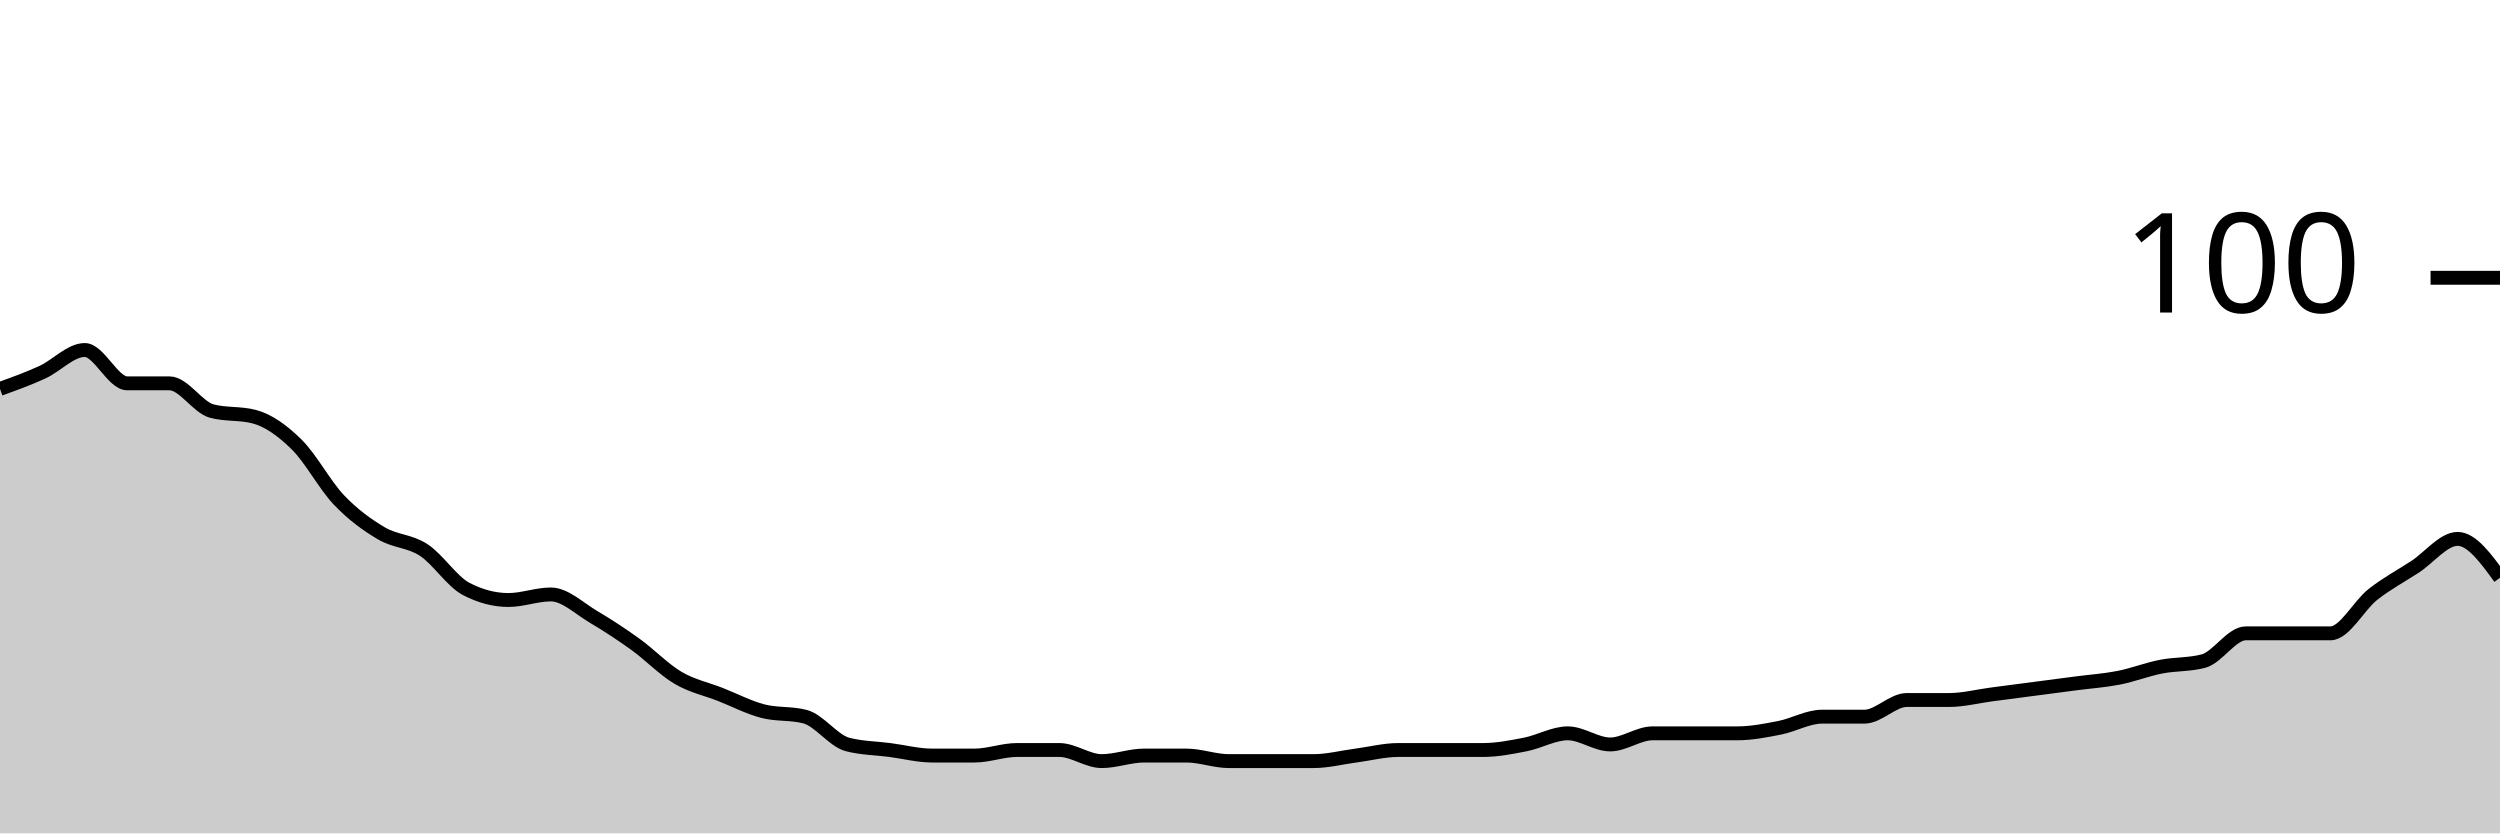
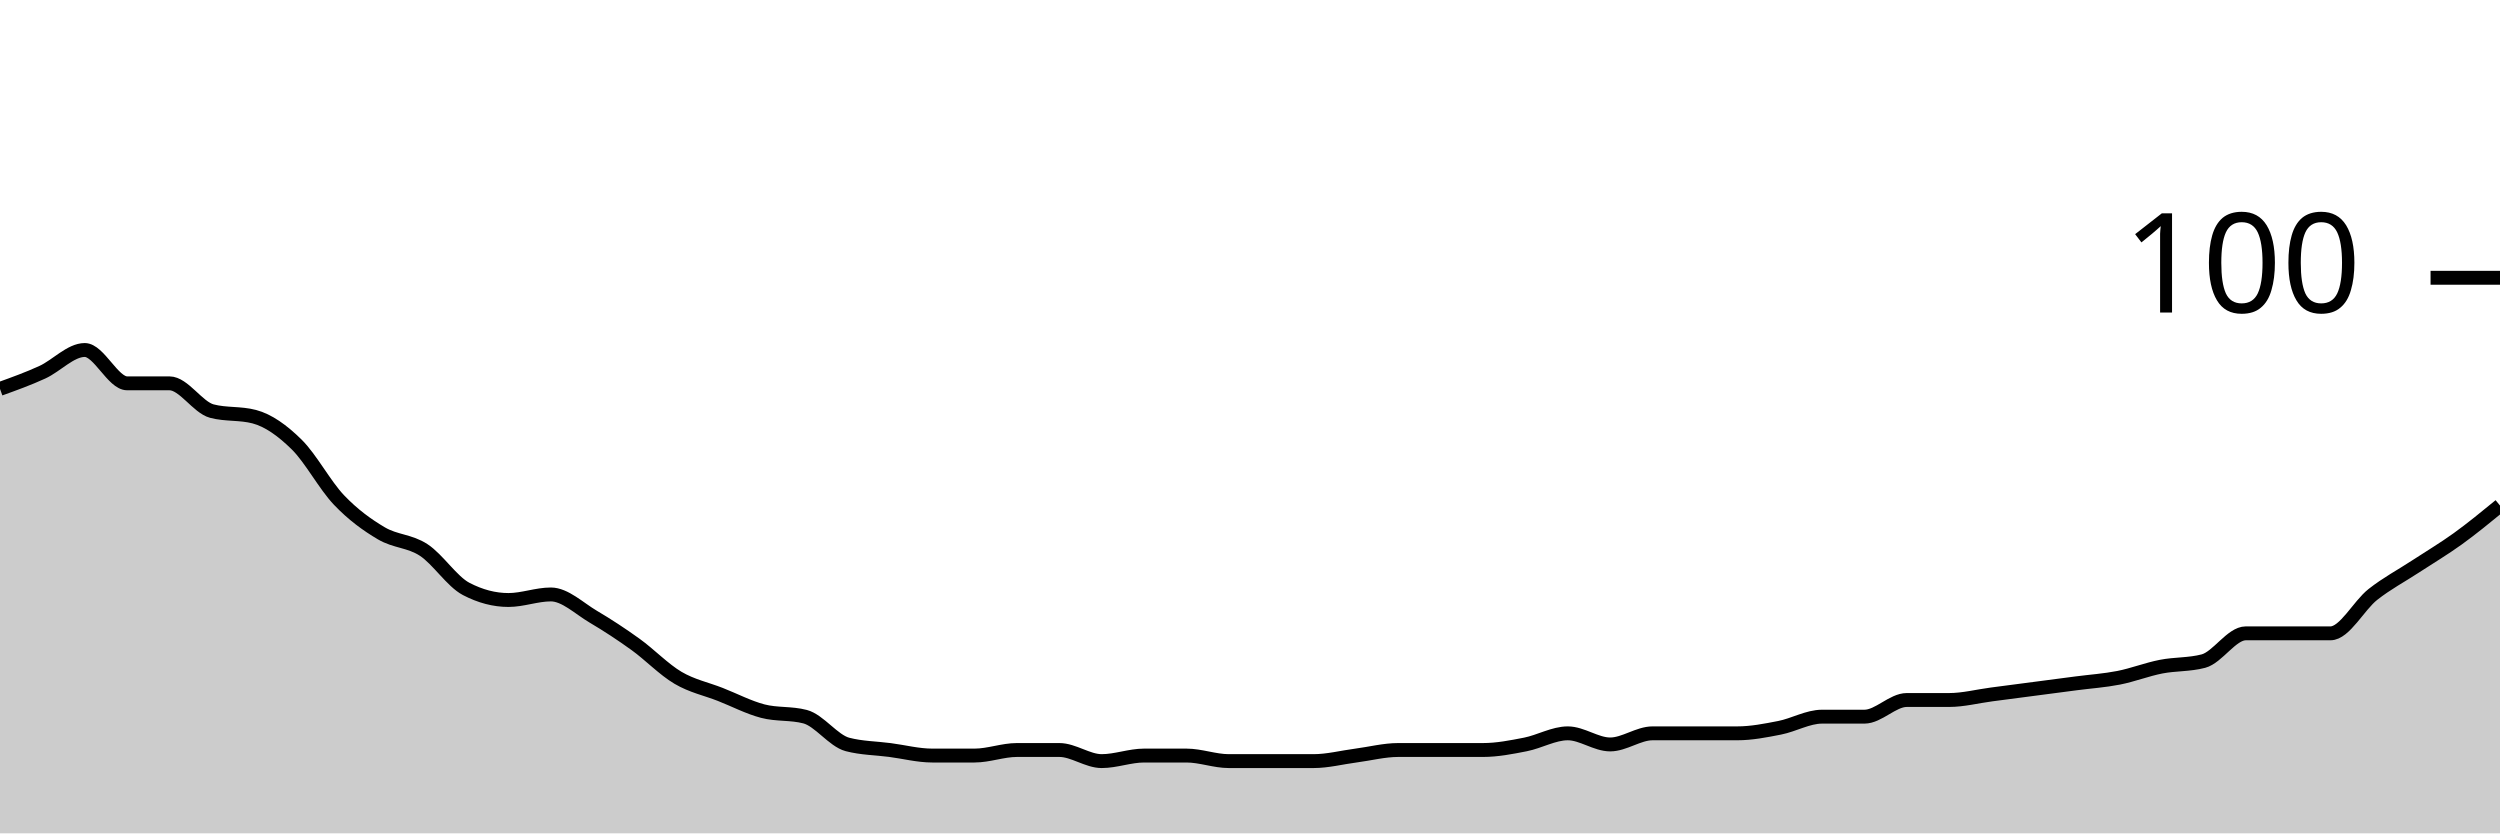
<svg xmlns="http://www.w3.org/2000/svg" viewBox="0 0 180 60">
  <g transform="translate(0,20)">
-     <path class="area" fill="rgba(0, 0, 0, 0.2)" d="M0,8C1.017,7.633,2.034,7.267,3.051,6.8C4.068,6.333,5.085,5.2,6.102,5.2C7.119,5.2,8.136,7.6,9.153,7.6C10.169,7.6,11.186,7.6,12.203,7.6C13.22,7.6,14.237,9.333,15.254,9.6C16.271,9.867,17.288,9.733,18.305,10C19.322,10.267,20.339,11,21.356,12C22.373,13,23.39,14.933,24.407,16C25.424,17.067,26.441,17.8,27.458,18.4C28.475,19,29.492,18.933,30.508,19.6C31.525,20.267,32.542,21.867,33.559,22.4C34.576,22.933,35.593,23.2,36.61,23.2C37.627,23.2,38.644,22.8,39.661,22.8C40.678,22.8,41.695,23.8,42.712,24.4C43.729,25,44.746,25.667,45.763,26.4C46.78,27.133,47.797,28.2,48.814,28.8C49.831,29.4,50.847,29.6,51.864,30C52.881,30.4,53.898,30.933,54.915,31.2C55.932,31.467,56.949,31.333,57.966,31.6C58.983,31.867,60,33.333,61.017,33.6C62.034,33.867,63.051,33.867,64.068,34C65.085,34.133,66.102,34.4,67.119,34.4C68.136,34.4,69.153,34.4,70.169,34.4C71.186,34.4,72.203,34,73.22,34C74.237,34,75.254,34,76.271,34C77.288,34,78.305,34.8,79.322,34.8C80.339,34.8,81.356,34.4,82.373,34.4C83.39,34.4,84.407,34.4,85.424,34.4C86.441,34.4,87.458,34.8,88.475,34.8C89.492,34.8,90.508,34.8,91.525,34.8C92.542,34.8,93.559,34.8,94.576,34.8C95.593,34.8,96.61,34.533,97.627,34.4C98.644,34.267,99.661,34,100.678,34C101.695,34,102.712,34,103.729,34C104.746,34,105.763,34,106.78,34C107.797,34,108.814,33.8,109.831,33.6C110.847,33.4,111.864,32.8,112.881,32.8C113.898,32.8,114.915,33.6,115.932,33.6C116.949,33.6,117.966,32.8,118.983,32.8C120,32.8,121.017,32.8,122.034,32.8C123.051,32.8,124.068,32.8,125.085,32.8C126.102,32.8,127.119,32.6,128.136,32.4C129.153,32.2,130.169,31.6,131.186,31.6C132.203,31.6,133.22,31.6,134.237,31.6C135.254,31.6,136.271,30.4,137.288,30.4C138.305,30.4,139.322,30.4,140.339,30.4C141.356,30.4,142.373,30.133,143.39,30C144.407,29.867,145.424,29.733,146.441,29.6C147.458,29.467,148.475,29.333,149.492,29.2C150.508,29.067,151.525,29,152.542,28.8C153.559,28.6,154.576,28.2,155.593,28C156.61,27.8,157.627,27.867,158.644,27.6C159.661,27.333,160.678,25.6,161.695,25.6C162.712,25.6,163.729,25.6,164.746,25.6C165.763,25.6,166.78,25.6,167.797,25.6C168.814,25.6,169.831,23.6,170.847,22.8C171.864,22,172.881,21.467,173.898,20.8C174.915,20.133,175.932,18.8,176.949,18.8C177.966,18.8,178.983,20.2,180,21.6L180,40C178.983,40,177.966,40,176.949,40C175.932,40,174.915,40,173.898,40C172.881,40,171.864,40,170.847,40C169.831,40,168.814,40,167.797,40C166.78,40,165.763,40,164.746,40C163.729,40,162.712,40,161.695,40C160.678,40,159.661,40,158.644,40C157.627,40,156.61,40,155.593,40C154.576,40,153.559,40,152.542,40C151.525,40,150.508,40,149.492,40C148.475,40,147.458,40,146.441,40C145.424,40,144.407,40,143.39,40C142.373,40,141.356,40,140.339,40C139.322,40,138.305,40,137.288,40C136.271,40,135.254,40,134.237,40C133.22,40,132.203,40,131.186,40C130.169,40,129.153,40,128.136,40C127.119,40,126.102,40,125.085,40C124.068,40,123.051,40,122.034,40C121.017,40,120,40,118.983,40C117.966,40,116.949,40,115.932,40C114.915,40,113.898,40,112.881,40C111.864,40,110.847,40,109.831,40C108.814,40,107.797,40,106.78,40C105.763,40,104.746,40,103.729,40C102.712,40,101.695,40,100.678,40C99.661,40,98.644,40,97.627,40C96.61,40,95.593,40,94.576,40C93.559,40,92.542,40,91.525,40C90.508,40,89.492,40,88.475,40C87.458,40,86.441,40,85.424,40C84.407,40,83.39,40,82.373,40C81.356,40,80.339,40,79.322,40C78.305,40,77.288,40,76.271,40C75.254,40,74.237,40,73.22,40C72.203,40,71.186,40,70.169,40C69.153,40,68.136,40,67.119,40C66.102,40,65.085,40,64.068,40C63.051,40,62.034,40,61.017,40C60,40,58.983,40,57.966,40C56.949,40,55.932,40,54.915,40C53.898,40,52.881,40,51.864,40C50.847,40,49.831,40,48.814,40C47.797,40,46.78,40,45.763,40C44.746,40,43.729,40,42.712,40C41.695,40,40.678,40,39.661,40C38.644,40,37.627,40,36.61,40C35.593,40,34.576,40,33.559,40C32.542,40,31.525,40,30.508,40C29.492,40,28.475,40,27.458,40C26.441,40,25.424,40,24.407,40C23.39,40,22.373,40,21.356,40C20.339,40,19.322,40,18.305,40C17.288,40,16.271,40,15.254,40C14.237,40,13.22,40,12.203,40C11.186,40,10.169,40,9.153,40C8.136,40,7.119,40,6.102,40C5.085,40,4.068,40,3.051,40C2.034,40,1.017,40,0,40Z" />
-     <path class="line" stroke="black" fill="none" d="M0,8C1.017,7.633,2.034,7.267,3.051,6.8C4.068,6.333,5.085,5.2,6.102,5.2C7.119,5.2,8.136,7.6,9.153,7.6C10.169,7.6,11.186,7.6,12.203,7.6C13.22,7.6,14.237,9.333,15.254,9.6C16.271,9.867,17.288,9.733,18.305,10C19.322,10.267,20.339,11,21.356,12C22.373,13,23.39,14.933,24.407,16C25.424,17.067,26.441,17.8,27.458,18.4C28.475,19,29.492,18.933,30.508,19.6C31.525,20.267,32.542,21.867,33.559,22.4C34.576,22.933,35.593,23.2,36.61,23.2C37.627,23.2,38.644,22.8,39.661,22.8C40.678,22.8,41.695,23.8,42.712,24.4C43.729,25,44.746,25.667,45.763,26.4C46.78,27.133,47.797,28.2,48.814,28.8C49.831,29.4,50.847,29.6,51.864,30C52.881,30.4,53.898,30.933,54.915,31.2C55.932,31.467,56.949,31.333,57.966,31.6C58.983,31.867,60,33.333,61.017,33.6C62.034,33.867,63.051,33.867,64.068,34C65.085,34.133,66.102,34.4,67.119,34.4C68.136,34.4,69.153,34.4,70.169,34.4C71.186,34.4,72.203,34,73.22,34C74.237,34,75.254,34,76.271,34C77.288,34,78.305,34.8,79.322,34.8C80.339,34.8,81.356,34.4,82.373,34.4C83.39,34.4,84.407,34.4,85.424,34.4C86.441,34.4,87.458,34.8,88.475,34.8C89.492,34.8,90.508,34.8,91.525,34.8C92.542,34.8,93.559,34.8,94.576,34.8C95.593,34.8,96.61,34.533,97.627,34.4C98.644,34.267,99.661,34,100.678,34C101.695,34,102.712,34,103.729,34C104.746,34,105.763,34,106.78,34C107.797,34,108.814,33.8,109.831,33.6C110.847,33.4,111.864,32.8,112.881,32.8C113.898,32.8,114.915,33.6,115.932,33.6C116.949,33.6,117.966,32.8,118.983,32.8C120,32.8,121.017,32.8,122.034,32.8C123.051,32.8,124.068,32.8,125.085,32.8C126.102,32.8,127.119,32.6,128.136,32.4C129.153,32.2,130.169,31.6,131.186,31.6C132.203,31.6,133.22,31.6,134.237,31.6C135.254,31.6,136.271,30.4,137.288,30.4C138.305,30.4,139.322,30.4,140.339,30.4C141.356,30.4,142.373,30.133,143.39,30C144.407,29.867,145.424,29.733,146.441,29.6C147.458,29.467,148.475,29.333,149.492,29.2C150.508,29.067,151.525,29,152.542,28.8C153.559,28.6,154.576,28.2,155.593,28C156.61,27.8,157.627,27.867,158.644,27.6C159.661,27.333,160.678,25.6,161.695,25.6C162.712,25.6,163.729,25.6,164.746,25.6C165.763,25.6,166.78,25.6,167.797,25.6C168.814,25.6,169.831,23.6,170.847,22.8C171.864,22,172.881,21.467,173.898,20.8C174.915,20.133,175.932,18.8,176.949,18.8C177.966,18.8,178.983,20.2,180,21.6" />
+     <path class="area" fill="rgba(0, 0, 0, 0.2)" d="M0,8C1.017,7.633,2.034,7.267,3.051,6.8C4.068,6.333,5.085,5.2,6.102,5.2C7.119,5.2,8.136,7.6,9.153,7.6C10.169,7.6,11.186,7.6,12.203,7.6C13.22,7.6,14.237,9.333,15.254,9.6C16.271,9.867,17.288,9.733,18.305,10C19.322,10.267,20.339,11,21.356,12C22.373,13,23.39,14.933,24.407,16C25.424,17.067,26.441,17.8,27.458,18.4C28.475,19,29.492,18.933,30.508,19.6C31.525,20.267,32.542,21.867,33.559,22.4C34.576,22.933,35.593,23.2,36.61,23.2C37.627,23.2,38.644,22.8,39.661,22.8C40.678,22.8,41.695,23.8,42.712,24.4C43.729,25,44.746,25.667,45.763,26.4C46.78,27.133,47.797,28.2,48.814,28.8C49.831,29.4,50.847,29.6,51.864,30C52.881,30.4,53.898,30.933,54.915,31.2C55.932,31.467,56.949,31.333,57.966,31.6C58.983,31.867,60,33.333,61.017,33.6C62.034,33.867,63.051,33.867,64.068,34C65.085,34.133,66.102,34.4,67.119,34.4C68.136,34.4,69.153,34.4,70.169,34.4C71.186,34.4,72.203,34,73.22,34C74.237,34,75.254,34,76.271,34C77.288,34,78.305,34.8,79.322,34.8C80.339,34.8,81.356,34.4,82.373,34.4C83.39,34.4,84.407,34.4,85.424,34.4C86.441,34.4,87.458,34.8,88.475,34.8C89.492,34.8,90.508,34.8,91.525,34.8C92.542,34.8,93.559,34.8,94.576,34.8C95.593,34.8,96.61,34.533,97.627,34.4C98.644,34.267,99.661,34,100.678,34C101.695,34,102.712,34,103.729,34C104.746,34,105.763,34,106.78,34C107.797,34,108.814,33.8,109.831,33.6C110.847,33.4,111.864,32.8,112.881,32.8C113.898,32.8,114.915,33.6,115.932,33.6C116.949,33.6,117.966,32.8,118.983,32.8C120,32.8,121.017,32.8,122.034,32.8C123.051,32.8,124.068,32.8,125.085,32.8C126.102,32.8,127.119,32.6,128.136,32.4C129.153,32.2,130.169,31.6,131.186,31.6C132.203,31.6,133.22,31.6,134.237,31.6C135.254,31.6,136.271,30.4,137.288,30.4C138.305,30.4,139.322,30.4,140.339,30.4C141.356,30.4,142.373,30.133,143.39,30C144.407,29.867,145.424,29.733,146.441,29.6C147.458,29.467,148.475,29.333,149.492,29.2C150.508,29.067,151.525,29,152.542,28.8C153.559,28.6,154.576,28.2,155.593,28C156.61,27.8,157.627,27.867,158.644,27.6C159.661,27.333,160.678,25.6,161.695,25.6C162.712,25.6,163.729,25.6,164.746,25.6C165.763,25.6,166.78,25.6,167.797,25.6C168.814,25.6,169.831,23.6,170.847,22.8C171.864,22,172.881,21.467,173.898,20.8C174.915,20.133,175.932,19.533,176.949,18.8C177.966,18.067,178.983,17.233,180,16.4L180,40C178.983,40,177.966,40,176.949,40C175.932,40,174.915,40,173.898,40C172.881,40,171.864,40,170.847,40C169.831,40,168.814,40,167.797,40C166.78,40,165.763,40,164.746,40C163.729,40,162.712,40,161.695,40C160.678,40,159.661,40,158.644,40C157.627,40,156.61,40,155.593,40C154.576,40,153.559,40,152.542,40C151.525,40,150.508,40,149.492,40C148.475,40,147.458,40,146.441,40C145.424,40,144.407,40,143.39,40C142.373,40,141.356,40,140.339,40C139.322,40,138.305,40,137.288,40C136.271,40,135.254,40,134.237,40C133.22,40,132.203,40,131.186,40C130.169,40,129.153,40,128.136,40C127.119,40,126.102,40,125.085,40C124.068,40,123.051,40,122.034,40C121.017,40,120,40,118.983,40C117.966,40,116.949,40,115.932,40C114.915,40,113.898,40,112.881,40C111.864,40,110.847,40,109.831,40C108.814,40,107.797,40,106.78,40C105.763,40,104.746,40,103.729,40C102.712,40,101.695,40,100.678,40C99.661,40,98.644,40,97.627,40C96.61,40,95.593,40,94.576,40C93.559,40,92.542,40,91.525,40C90.508,40,89.492,40,88.475,40C87.458,40,86.441,40,85.424,40C84.407,40,83.39,40,82.373,40C81.356,40,80.339,40,79.322,40C78.305,40,77.288,40,76.271,40C75.254,40,74.237,40,73.22,40C72.203,40,71.186,40,70.169,40C69.153,40,68.136,40,67.119,40C66.102,40,65.085,40,64.068,40C63.051,40,62.034,40,61.017,40C60,40,58.983,40,57.966,40C56.949,40,55.932,40,54.915,40C53.898,40,52.881,40,51.864,40C50.847,40,49.831,40,48.814,40C47.797,40,46.78,40,45.763,40C44.746,40,43.729,40,42.712,40C41.695,40,40.678,40,39.661,40C38.644,40,37.627,40,36.61,40C35.593,40,34.576,40,33.559,40C32.542,40,31.525,40,30.508,40C29.492,40,28.475,40,27.458,40C26.441,40,25.424,40,24.407,40C23.39,40,22.373,40,21.356,40C20.339,40,19.322,40,18.305,40C17.288,40,16.271,40,15.254,40C14.237,40,13.22,40,12.203,40C11.186,40,10.169,40,9.153,40C8.136,40,7.119,40,6.102,40C5.085,40,4.068,40,3.051,40C2.034,40,1.017,40,0,40Z" />
+     <path class="line" stroke="black" fill="none" d="M0,8C1.017,7.633,2.034,7.267,3.051,6.8C4.068,6.333,5.085,5.2,6.102,5.2C7.119,5.2,8.136,7.6,9.153,7.6C10.169,7.6,11.186,7.6,12.203,7.6C13.22,7.6,14.237,9.333,15.254,9.6C16.271,9.867,17.288,9.733,18.305,10C19.322,10.267,20.339,11,21.356,12C22.373,13,23.39,14.933,24.407,16C25.424,17.067,26.441,17.8,27.458,18.4C28.475,19,29.492,18.933,30.508,19.6C31.525,20.267,32.542,21.867,33.559,22.4C34.576,22.933,35.593,23.2,36.61,23.2C37.627,23.2,38.644,22.8,39.661,22.8C40.678,22.8,41.695,23.8,42.712,24.4C43.729,25,44.746,25.667,45.763,26.4C46.78,27.133,47.797,28.2,48.814,28.8C49.831,29.4,50.847,29.6,51.864,30C52.881,30.4,53.898,30.933,54.915,31.2C55.932,31.467,56.949,31.333,57.966,31.6C58.983,31.867,60,33.333,61.017,33.6C62.034,33.867,63.051,33.867,64.068,34C65.085,34.133,66.102,34.4,67.119,34.4C68.136,34.4,69.153,34.4,70.169,34.4C71.186,34.4,72.203,34,73.22,34C74.237,34,75.254,34,76.271,34C77.288,34,78.305,34.8,79.322,34.8C80.339,34.8,81.356,34.4,82.373,34.4C83.39,34.4,84.407,34.4,85.424,34.4C86.441,34.4,87.458,34.8,88.475,34.8C89.492,34.8,90.508,34.8,91.525,34.8C92.542,34.8,93.559,34.8,94.576,34.8C95.593,34.8,96.61,34.533,97.627,34.4C98.644,34.267,99.661,34,100.678,34C101.695,34,102.712,34,103.729,34C104.746,34,105.763,34,106.78,34C107.797,34,108.814,33.8,109.831,33.6C110.847,33.4,111.864,32.8,112.881,32.8C113.898,32.8,114.915,33.6,115.932,33.6C116.949,33.6,117.966,32.8,118.983,32.8C120,32.8,121.017,32.8,122.034,32.8C123.051,32.8,124.068,32.8,125.085,32.8C126.102,32.8,127.119,32.6,128.136,32.4C129.153,32.2,130.169,31.6,131.186,31.6C132.203,31.6,133.22,31.6,134.237,31.6C135.254,31.6,136.271,30.4,137.288,30.4C138.305,30.4,139.322,30.4,140.339,30.4C141.356,30.4,142.373,30.133,143.39,30C144.407,29.867,145.424,29.733,146.441,29.6C147.458,29.467,148.475,29.333,149.492,29.2C150.508,29.067,151.525,29,152.542,28.8C153.559,28.6,154.576,28.2,155.593,28C156.61,27.8,157.627,27.867,158.644,27.6C159.661,27.333,160.678,25.6,161.695,25.6C162.712,25.6,163.729,25.6,164.746,25.6C165.763,25.6,166.78,25.6,167.797,25.6C168.814,25.6,169.831,23.6,170.847,22.8C171.864,22,172.881,21.467,173.898,20.8C174.915,20.133,175.932,19.533,176.949,18.8C177.966,18.067,178.983,17.233,180,16.4" />
    <path class="axis-ceiling" stroke-width="1" stroke="black" fill="none" d="M175,0L180,0" />
    <text class="axis-ceiling-label" font-family="sans-serif" text-anchor="end" font-size="10px" x="170" y="2.5">100</text>
  </g>
</svg>
